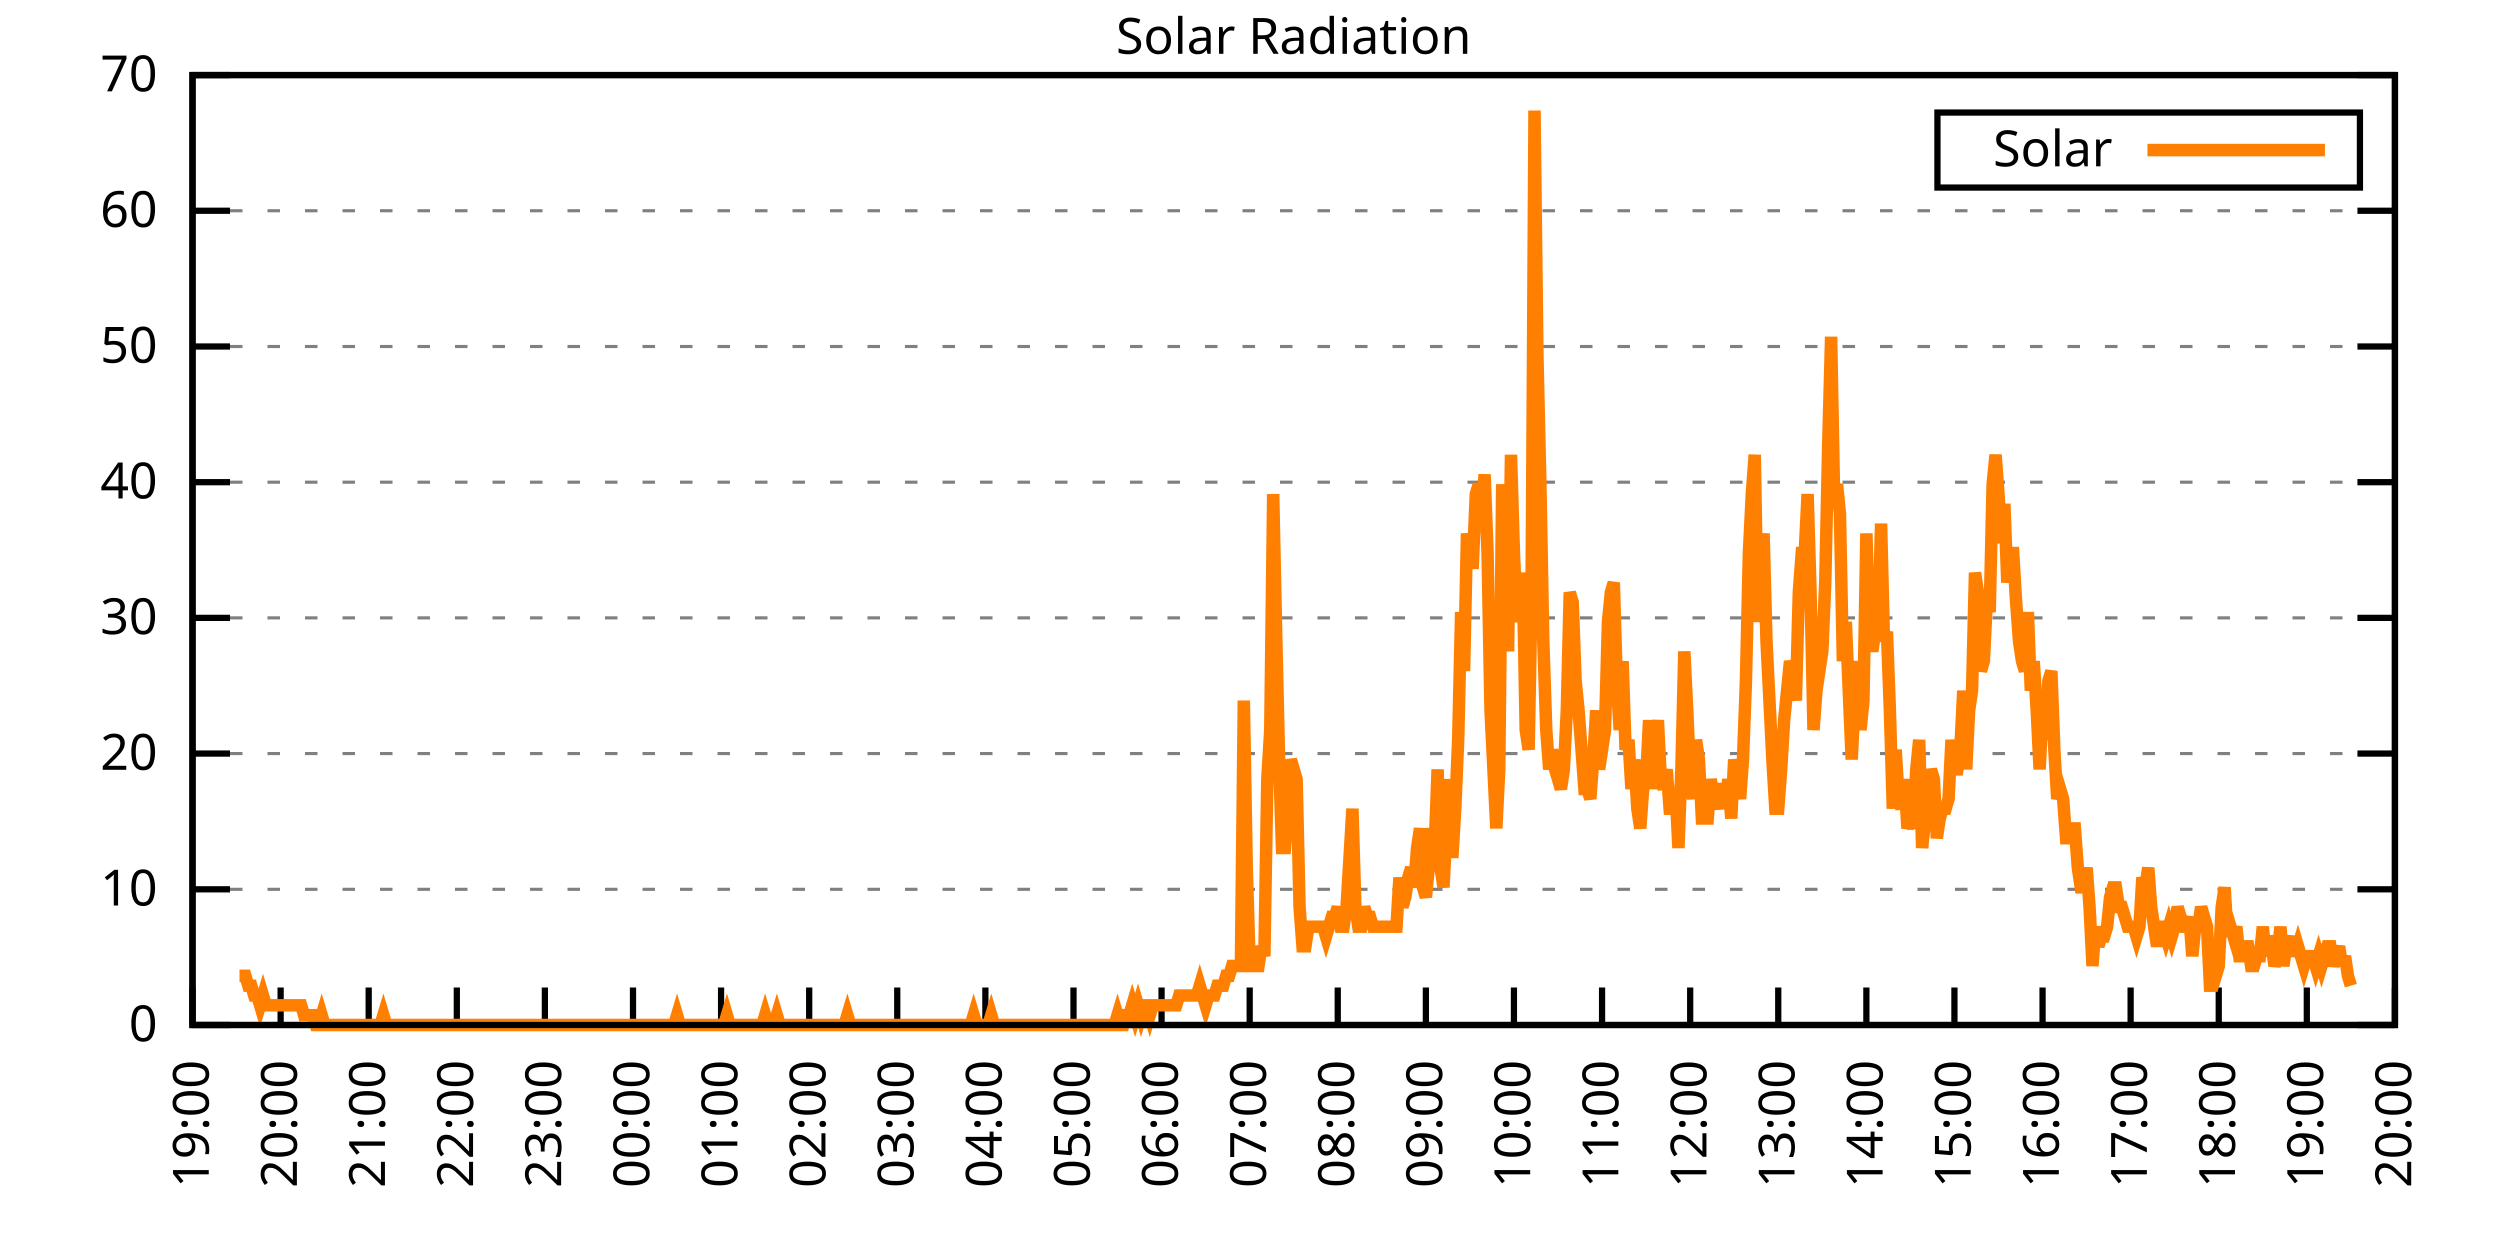
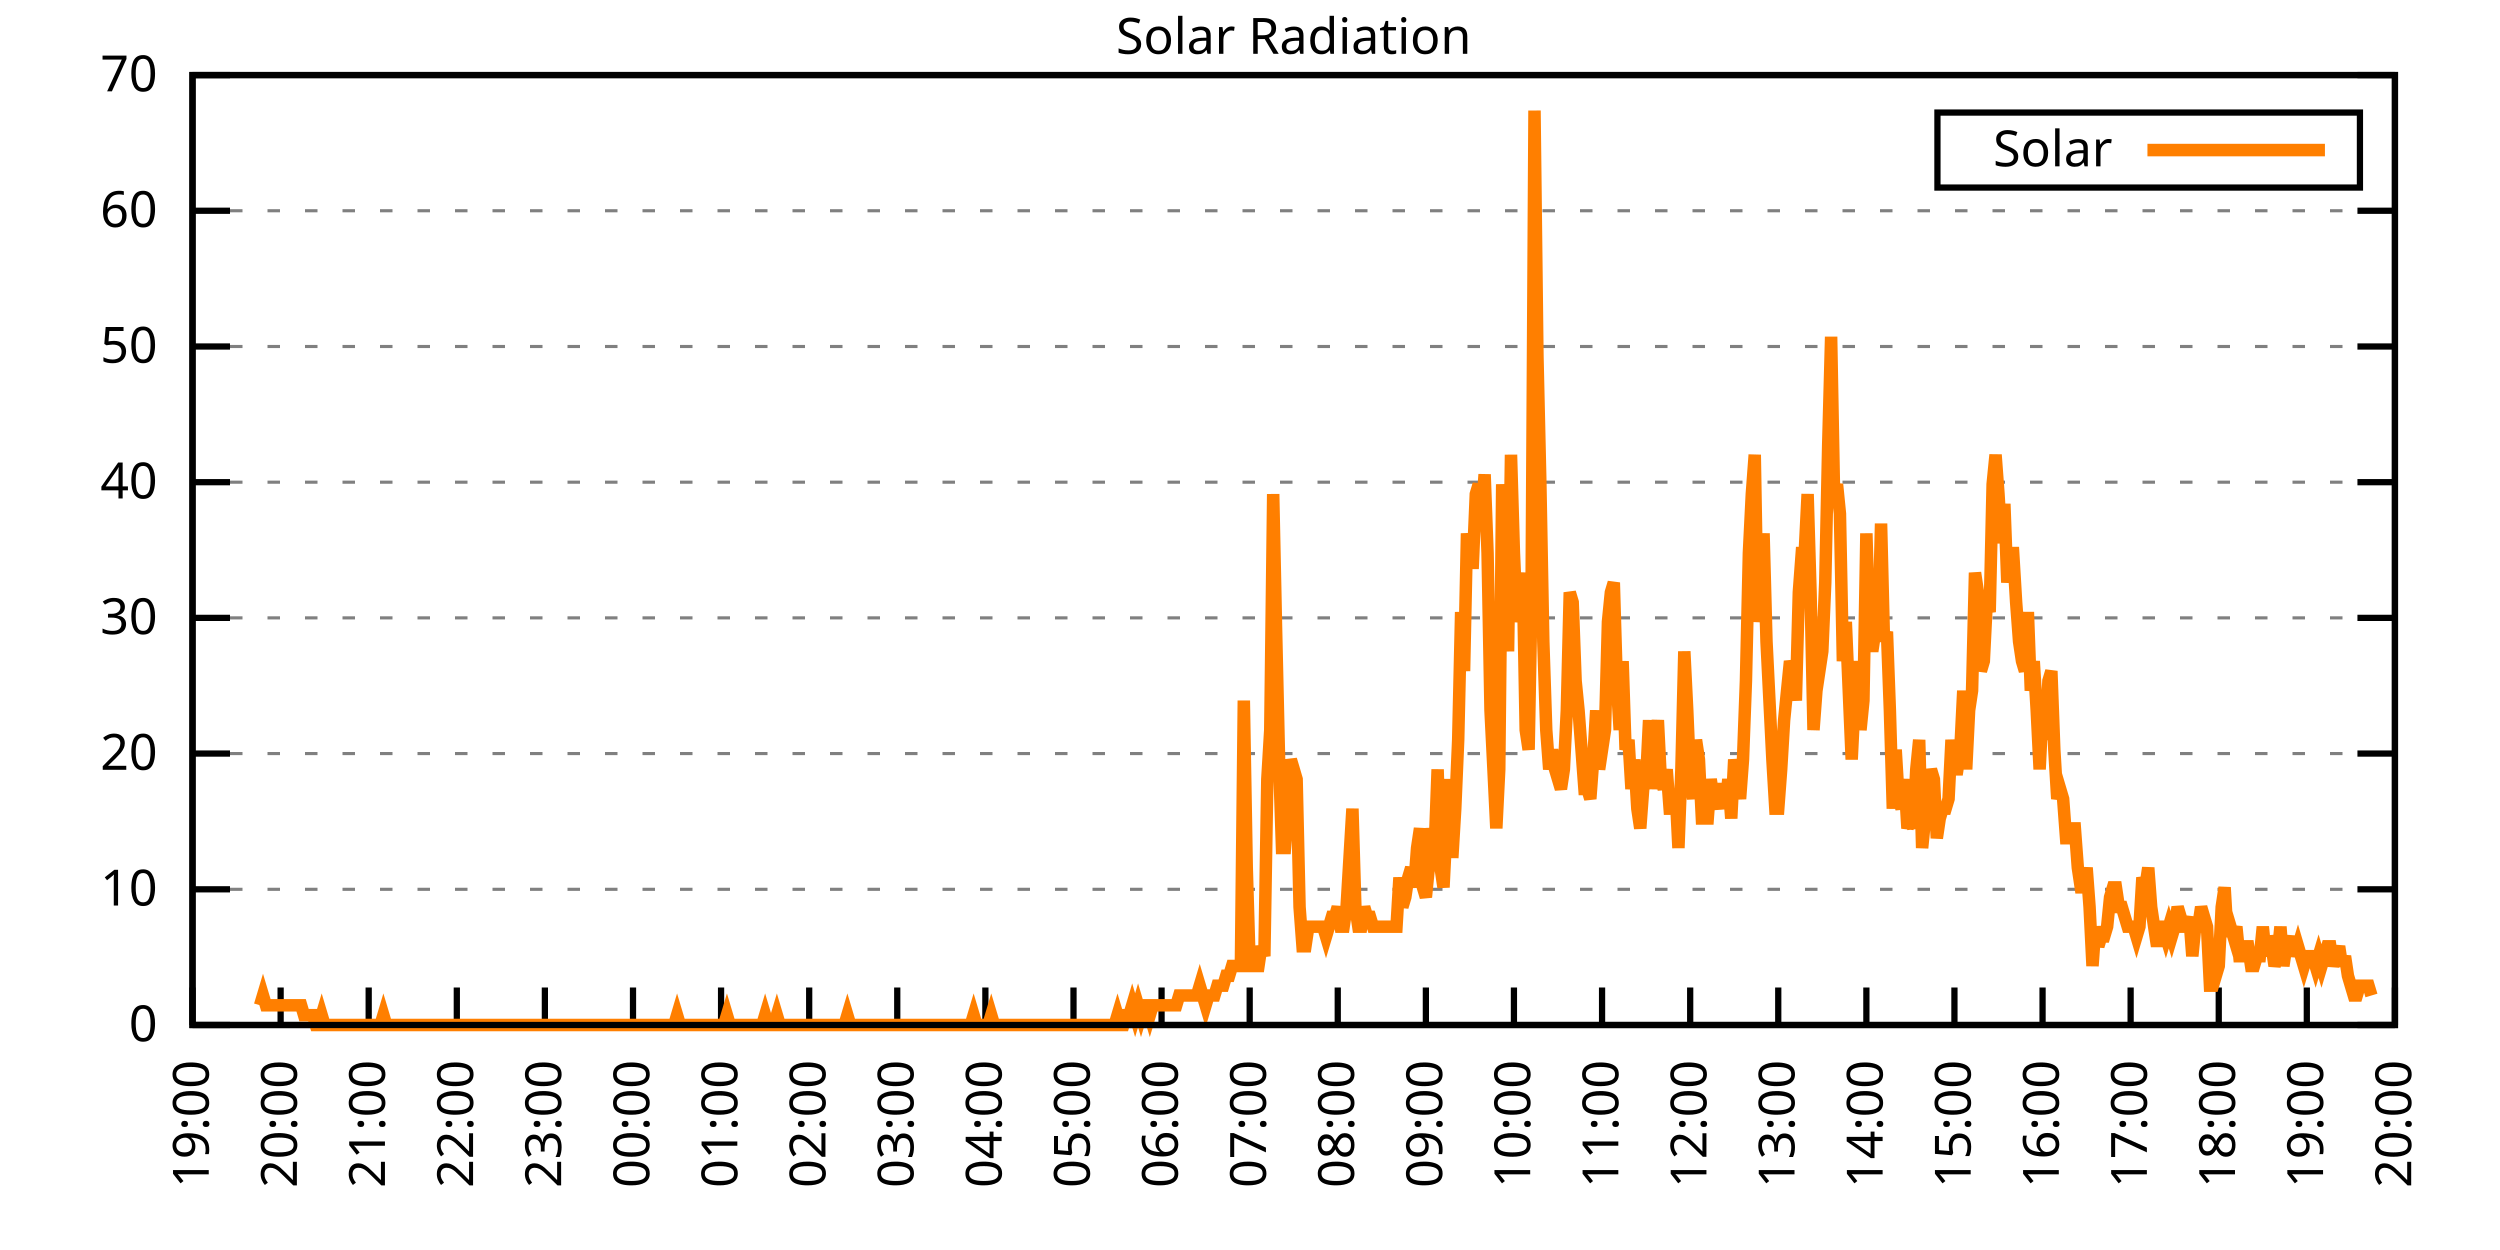
<svg xmlns="http://www.w3.org/2000/svg" xmlns:xlink="http://www.w3.org/1999/xlink" width="400" height="200" viewBox="0 0 400 200">
  <g id="gnuplot_canvas">
    <rect x="0" y="0" width="400" height="200" fill="none" />
    <defs>
      <circle id="gpDot" r="0.5" stroke-width="0.5" stroke="currentColor" />
      <path id="gpPt0" stroke-width="0.333" stroke="currentColor" d="M-1,0 h2 M0,-1 v2" />
      <path id="gpPt1" stroke-width="0.333" stroke="currentColor" d="M-1,-1 L1,1 M1,-1 L-1,1" />
      <path id="gpPt2" stroke-width="0.333" stroke="currentColor" d="M-1,0 L1,0 M0,-1 L0,1 M-1,-1 L1,1 M-1,1 L1,-1" />
      <rect id="gpPt3" stroke-width="0.333" stroke="currentColor" x="-1" y="-1" width="2" height="2" />
      <rect id="gpPt4" stroke-width="0.333" stroke="currentColor" fill="currentColor" x="-1" y="-1" width="2" height="2" />
      <circle id="gpPt5" stroke-width="0.333" stroke="currentColor" cx="0" cy="0" r="1" />
      <use xlink:href="#gpPt5" id="gpPt6" fill="currentColor" stroke="none" />
      <path id="gpPt7" stroke-width="0.333" stroke="currentColor" d="M0,-1.33 L-1.33,0.67 L1.33,0.67 z" />
      <use xlink:href="#gpPt7" id="gpPt8" fill="currentColor" stroke="none" />
      <use xlink:href="#gpPt7" id="gpPt9" stroke="currentColor" transform="rotate(180)" />
      <use xlink:href="#gpPt9" id="gpPt10" fill="currentColor" stroke="none" />
      <use xlink:href="#gpPt3" id="gpPt11" stroke="currentColor" transform="rotate(45)" />
      <use xlink:href="#gpPt11" id="gpPt12" fill="currentColor" stroke="none" />
      <path id="gpPt13" stroke-width="0.333" stroke="currentColor" d="M0,1.330 L1.265,0.411 L0.782,-1.067 L-0.782,-1.076 L-1.265,0.411 z" />
      <use xlink:href="#gpPt13" id="gpPt14" fill="currentColor" stroke="none" />
      <filter id="textbox" filterUnits="objectBoundingBox" x="0" y="0" height="1" width="1">
        <feFlood flood-color="white" flood-opacity="1" result="bgnd" />
        <feComposite in="SourceGraphic" in2="bgnd" operator="atop" />
      </filter>
      <filter id="greybox" filterUnits="objectBoundingBox" x="0" y="0" height="1" width="1">
        <feFlood flood-color="lightgrey" flood-opacity="1" result="grey" />
        <feComposite in="SourceGraphic" in2="grey" operator="atop" />
      </filter>
    </defs>
    <g fill="none" color="white" stroke="currentColor" stroke-width="1.00" stroke-linecap="butt" stroke-linejoin="miter">
</g>
    <g fill="none" color="black" stroke="currentColor" stroke-width="1.00" stroke-linecap="butt" stroke-linejoin="miter">
      <g stroke="none" shape-rendering="crispEdges">
        <polygon fill="rgb(255, 255, 255)" points="30.80,164.00 383.18,164.00 383.18,12.02 30.80,12.02 " />
      </g>
    </g>
    <g fill="none" color="black" stroke="currentColor" stroke-width="1.00" stroke-linecap="butt" stroke-linejoin="miter">
</g>
    <g fill="none" color="black" stroke="black" stroke-width="0.50" stroke-linecap="butt" stroke-linejoin="miter">
</g>
    <g fill="none" color="gray" stroke="currentColor" stroke-width="0.50" stroke-linecap="butt" stroke-linejoin="miter">
      <path stroke="gray" stroke-dasharray="2,4" class="gridline" d="M30.80,164.00 L383.19,164.00  " />
    </g>
    <g fill="none" color="gray" stroke="gray" stroke-width="1.00" stroke-linecap="butt" stroke-linejoin="miter">
</g>
    <g fill="none" color="black" stroke="currentColor" stroke-width="1.00" stroke-linecap="butt" stroke-linejoin="miter">
      <path stroke="black" d="M30.80,164.00 L36.80,164.00 M383.19,164.00 L377.19,164.00  " />
      <g transform="translate(25.20,166.60)" stroke="none" fill="black" font-family="Sans" font-size="8.00" text-anchor="end">
        <text>
          <tspan font-family="Sans"> 0</tspan>
        </text>
      </g>
    </g>
    <g fill="none" color="black" stroke="currentColor" stroke-width="1.00" stroke-linecap="butt" stroke-linejoin="miter">
</g>
    <g fill="none" color="black" stroke="black" stroke-width="0.50" stroke-linecap="butt" stroke-linejoin="miter">
</g>
    <g fill="none" color="gray" stroke="currentColor" stroke-width="0.50" stroke-linecap="butt" stroke-linejoin="miter">
      <path stroke="gray" stroke-dasharray="2,4" class="gridline" d="M30.80,142.29 L383.19,142.29  " />
    </g>
    <g fill="none" color="gray" stroke="gray" stroke-width="1.00" stroke-linecap="butt" stroke-linejoin="miter">
</g>
    <g fill="none" color="black" stroke="currentColor" stroke-width="1.00" stroke-linecap="butt" stroke-linejoin="miter">
      <path stroke="black" d="M30.80,142.29 L36.80,142.29 M383.19,142.29 L377.19,142.29  " />
      <g transform="translate(25.20,144.89)" stroke="none" fill="black" font-family="Sans" font-size="8.00" text-anchor="end">
        <text>
          <tspan font-family="Sans"> 10</tspan>
        </text>
      </g>
    </g>
    <g fill="none" color="black" stroke="currentColor" stroke-width="1.00" stroke-linecap="butt" stroke-linejoin="miter">
</g>
    <g fill="none" color="black" stroke="black" stroke-width="0.50" stroke-linecap="butt" stroke-linejoin="miter">
</g>
    <g fill="none" color="gray" stroke="currentColor" stroke-width="0.50" stroke-linecap="butt" stroke-linejoin="miter">
      <path stroke="gray" stroke-dasharray="2,4" class="gridline" d="M30.80,120.57 L383.19,120.57  " />
    </g>
    <g fill="none" color="gray" stroke="gray" stroke-width="1.00" stroke-linecap="butt" stroke-linejoin="miter">
</g>
    <g fill="none" color="black" stroke="currentColor" stroke-width="1.00" stroke-linecap="butt" stroke-linejoin="miter">
      <path stroke="black" d="M30.80,120.57 L36.80,120.57 M383.19,120.57 L377.19,120.57  " />
      <g transform="translate(25.20,123.17)" stroke="none" fill="black" font-family="Sans" font-size="8.00" text-anchor="end">
        <text>
          <tspan font-family="Sans"> 20</tspan>
        </text>
      </g>
    </g>
    <g fill="none" color="black" stroke="currentColor" stroke-width="1.00" stroke-linecap="butt" stroke-linejoin="miter">
</g>
    <g fill="none" color="black" stroke="black" stroke-width="0.50" stroke-linecap="butt" stroke-linejoin="miter">
</g>
    <g fill="none" color="gray" stroke="currentColor" stroke-width="0.50" stroke-linecap="butt" stroke-linejoin="miter">
      <path stroke="gray" stroke-dasharray="2,4" class="gridline" d="M30.80,98.86 L383.19,98.86  " />
    </g>
    <g fill="none" color="gray" stroke="gray" stroke-width="1.00" stroke-linecap="butt" stroke-linejoin="miter">
</g>
    <g fill="none" color="black" stroke="currentColor" stroke-width="1.00" stroke-linecap="butt" stroke-linejoin="miter">
      <path stroke="black" d="M30.80,98.86 L36.80,98.86 M383.19,98.86 L377.19,98.86  " />
      <g transform="translate(25.20,101.46)" stroke="none" fill="black" font-family="Sans" font-size="8.00" text-anchor="end">
        <text>
          <tspan font-family="Sans"> 30</tspan>
        </text>
      </g>
    </g>
    <g fill="none" color="black" stroke="currentColor" stroke-width="1.00" stroke-linecap="butt" stroke-linejoin="miter">
</g>
    <g fill="none" color="black" stroke="black" stroke-width="0.50" stroke-linecap="butt" stroke-linejoin="miter">
</g>
    <g fill="none" color="gray" stroke="currentColor" stroke-width="0.50" stroke-linecap="butt" stroke-linejoin="miter">
      <path stroke="gray" stroke-dasharray="2,4" class="gridline" d="M30.80,77.15 L383.19,77.15  " />
    </g>
    <g fill="none" color="gray" stroke="gray" stroke-width="1.00" stroke-linecap="butt" stroke-linejoin="miter">
</g>
    <g fill="none" color="black" stroke="currentColor" stroke-width="1.00" stroke-linecap="butt" stroke-linejoin="miter">
      <path stroke="black" d="M30.80,77.15 L36.80,77.15 M383.19,77.15 L377.19,77.15  " />
      <g transform="translate(25.20,79.75)" stroke="none" fill="black" font-family="Sans" font-size="8.00" text-anchor="end">
        <text>
          <tspan font-family="Sans"> 40</tspan>
        </text>
      </g>
    </g>
    <g fill="none" color="black" stroke="currentColor" stroke-width="1.00" stroke-linecap="butt" stroke-linejoin="miter">
</g>
    <g fill="none" color="black" stroke="black" stroke-width="0.50" stroke-linecap="butt" stroke-linejoin="miter">
</g>
    <g fill="none" color="gray" stroke="currentColor" stroke-width="0.50" stroke-linecap="butt" stroke-linejoin="miter">
      <path stroke="gray" stroke-dasharray="2,4" class="gridline" d="M30.80,55.44 L383.19,55.44  " />
    </g>
    <g fill="none" color="gray" stroke="gray" stroke-width="1.00" stroke-linecap="butt" stroke-linejoin="miter">
</g>
    <g fill="none" color="black" stroke="currentColor" stroke-width="1.00" stroke-linecap="butt" stroke-linejoin="miter">
      <path stroke="black" d="M30.80,55.44 L36.80,55.44 M383.19,55.44 L377.19,55.44  " />
      <g transform="translate(25.20,58.04)" stroke="none" fill="black" font-family="Sans" font-size="8.00" text-anchor="end">
        <text>
          <tspan font-family="Sans"> 50</tspan>
        </text>
      </g>
    </g>
    <g fill="none" color="black" stroke="currentColor" stroke-width="1.00" stroke-linecap="butt" stroke-linejoin="miter">
</g>
    <g fill="none" color="black" stroke="black" stroke-width="0.50" stroke-linecap="butt" stroke-linejoin="miter">
</g>
    <g fill="none" color="gray" stroke="currentColor" stroke-width="0.50" stroke-linecap="butt" stroke-linejoin="miter">
      <path stroke="gray" stroke-dasharray="2,4" class="gridline" d="M30.80,33.72 L383.19,33.72  " />
    </g>
    <g fill="none" color="gray" stroke="gray" stroke-width="1.00" stroke-linecap="butt" stroke-linejoin="miter">
</g>
    <g fill="none" color="black" stroke="currentColor" stroke-width="1.00" stroke-linecap="butt" stroke-linejoin="miter">
      <path stroke="black" d="M30.80,33.72 L36.80,33.72 M383.19,33.72 L377.19,33.72  " />
      <g transform="translate(25.20,36.32)" stroke="none" fill="black" font-family="Sans" font-size="8.00" text-anchor="end">
        <text>
          <tspan font-family="Sans"> 60</tspan>
        </text>
      </g>
    </g>
    <g fill="none" color="black" stroke="currentColor" stroke-width="1.00" stroke-linecap="butt" stroke-linejoin="miter">
</g>
    <g fill="none" color="black" stroke="black" stroke-width="0.50" stroke-linecap="butt" stroke-linejoin="miter">
</g>
    <g fill="none" color="gray" stroke="currentColor" stroke-width="0.50" stroke-linecap="butt" stroke-linejoin="miter">
      <path stroke="gray" stroke-dasharray="2,4" class="gridline" d="M30.80,12.01 L383.19,12.01  " />
    </g>
    <g fill="none" color="gray" stroke="gray" stroke-width="1.00" stroke-linecap="butt" stroke-linejoin="miter">
</g>
    <g fill="none" color="black" stroke="currentColor" stroke-width="1.00" stroke-linecap="butt" stroke-linejoin="miter">
      <path stroke="black" d="M30.80,12.01 L36.80,12.01 M383.19,12.01 L377.19,12.01  " />
      <g transform="translate(25.20,14.61)" stroke="none" fill="black" font-family="Sans" font-size="8.00" text-anchor="end">
        <text>
          <tspan font-family="Sans"> 70</tspan>
        </text>
      </g>
    </g>
    <g fill="none" color="black" stroke="currentColor" stroke-width="1.00" stroke-linecap="butt" stroke-linejoin="miter">
      <path stroke="black" d="M30.80,164.00 L30.80,158.00  " />
      <g transform="translate(33.40,169.60) rotate(270.00)" stroke="none" fill="black" font-family="Sans" font-size="8.00" text-anchor="end">
        <text>
          <tspan font-family="Sans">19:00</tspan>
        </text>
      </g>
    </g>
    <g fill="none" color="black" stroke="currentColor" stroke-width="1.00" stroke-linecap="butt" stroke-linejoin="miter">
      <path stroke="black" d="M44.90,164.00 L44.90,158.00  " />
      <g transform="translate(47.50,169.60) rotate(270.00)" stroke="none" fill="black" font-family="Sans" font-size="8.00" text-anchor="end">
        <text>
          <tspan font-family="Sans">20:00</tspan>
        </text>
      </g>
    </g>
    <g fill="none" color="black" stroke="currentColor" stroke-width="1.00" stroke-linecap="butt" stroke-linejoin="miter">
      <path stroke="black" d="M58.99,164.00 L58.99,158.00  " />
      <g transform="translate(61.59,169.60) rotate(270.00)" stroke="none" fill="black" font-family="Sans" font-size="8.00" text-anchor="end">
        <text>
          <tspan font-family="Sans">21:00</tspan>
        </text>
      </g>
    </g>
    <g fill="none" color="black" stroke="currentColor" stroke-width="1.00" stroke-linecap="butt" stroke-linejoin="miter">
      <path stroke="black" d="M73.09,164.00 L73.09,158.00  " />
      <g transform="translate(75.69,169.60) rotate(270.00)" stroke="none" fill="black" font-family="Sans" font-size="8.00" text-anchor="end">
        <text>
          <tspan font-family="Sans">22:00</tspan>
        </text>
      </g>
    </g>
    <g fill="none" color="black" stroke="currentColor" stroke-width="1.00" stroke-linecap="butt" stroke-linejoin="miter">
      <path stroke="black" d="M87.18,164.00 L87.18,158.00  " />
      <g transform="translate(89.78,169.60) rotate(270.00)" stroke="none" fill="black" font-family="Sans" font-size="8.00" text-anchor="end">
        <text>
          <tspan font-family="Sans">23:00</tspan>
        </text>
      </g>
    </g>
    <g fill="none" color="black" stroke="currentColor" stroke-width="1.00" stroke-linecap="butt" stroke-linejoin="miter">
      <path stroke="black" d="M101.28,164.00 L101.28,158.00  " />
      <g transform="translate(103.88,169.60) rotate(270.00)" stroke="none" fill="black" font-family="Sans" font-size="8.00" text-anchor="end">
        <text>
          <tspan font-family="Sans">00:00</tspan>
        </text>
      </g>
    </g>
    <g fill="none" color="black" stroke="currentColor" stroke-width="1.00" stroke-linecap="butt" stroke-linejoin="miter">
      <path stroke="black" d="M115.37,164.00 L115.37,158.00  " />
      <g transform="translate(117.97,169.60) rotate(270.00)" stroke="none" fill="black" font-family="Sans" font-size="8.00" text-anchor="end">
        <text>
          <tspan font-family="Sans">01:00</tspan>
        </text>
      </g>
    </g>
    <g fill="none" color="black" stroke="currentColor" stroke-width="1.00" stroke-linecap="butt" stroke-linejoin="miter">
      <path stroke="black" d="M129.47,164.00 L129.47,158.00  " />
      <g transform="translate(132.07,169.60) rotate(270.00)" stroke="none" fill="black" font-family="Sans" font-size="8.00" text-anchor="end">
        <text>
          <tspan font-family="Sans">02:00</tspan>
        </text>
      </g>
    </g>
    <g fill="none" color="black" stroke="currentColor" stroke-width="1.00" stroke-linecap="butt" stroke-linejoin="miter">
      <path stroke="black" d="M143.56,164.00 L143.56,158.00  " />
      <g transform="translate(146.16,169.60) rotate(270.00)" stroke="none" fill="black" font-family="Sans" font-size="8.00" text-anchor="end">
        <text>
          <tspan font-family="Sans">03:00</tspan>
        </text>
      </g>
    </g>
    <g fill="none" color="black" stroke="currentColor" stroke-width="1.00" stroke-linecap="butt" stroke-linejoin="miter">
      <path stroke="black" d="M157.66,164.00 L157.66,158.00  " />
      <g transform="translate(160.26,169.60) rotate(270.00)" stroke="none" fill="black" font-family="Sans" font-size="8.00" text-anchor="end">
        <text>
          <tspan font-family="Sans">04:00</tspan>
        </text>
      </g>
    </g>
    <g fill="none" color="black" stroke="currentColor" stroke-width="1.00" stroke-linecap="butt" stroke-linejoin="miter">
      <path stroke="black" d="M171.76,164.00 L171.76,158.00  " />
      <g transform="translate(174.36,169.60) rotate(270.00)" stroke="none" fill="black" font-family="Sans" font-size="8.00" text-anchor="end">
        <text>
          <tspan font-family="Sans">05:00</tspan>
        </text>
      </g>
    </g>
    <g fill="none" color="black" stroke="currentColor" stroke-width="1.00" stroke-linecap="butt" stroke-linejoin="miter">
      <path stroke="black" d="M185.85,164.00 L185.85,158.00  " />
      <g transform="translate(188.45,169.60) rotate(270.00)" stroke="none" fill="black" font-family="Sans" font-size="8.00" text-anchor="end">
        <text>
          <tspan font-family="Sans">06:00</tspan>
        </text>
      </g>
    </g>
    <g fill="none" color="black" stroke="currentColor" stroke-width="1.00" stroke-linecap="butt" stroke-linejoin="miter">
      <path stroke="black" d="M199.95,164.00 L199.95,158.00  " />
      <g transform="translate(202.55,169.60) rotate(270.00)" stroke="none" fill="black" font-family="Sans" font-size="8.00" text-anchor="end">
        <text>
          <tspan font-family="Sans">07:00</tspan>
        </text>
      </g>
    </g>
    <g fill="none" color="black" stroke="currentColor" stroke-width="1.00" stroke-linecap="butt" stroke-linejoin="miter">
      <path stroke="black" d="M214.04,164.00 L214.04,158.00  " />
      <g transform="translate(216.64,169.60) rotate(270.00)" stroke="none" fill="black" font-family="Sans" font-size="8.00" text-anchor="end">
        <text>
          <tspan font-family="Sans">08:00</tspan>
        </text>
      </g>
    </g>
    <g fill="none" color="black" stroke="currentColor" stroke-width="1.00" stroke-linecap="butt" stroke-linejoin="miter">
      <path stroke="black" d="M228.14,164.00 L228.14,158.00  " />
      <g transform="translate(230.74,169.60) rotate(270.00)" stroke="none" fill="black" font-family="Sans" font-size="8.00" text-anchor="end">
        <text>
          <tspan font-family="Sans">09:00</tspan>
        </text>
      </g>
    </g>
    <g fill="none" color="black" stroke="currentColor" stroke-width="1.00" stroke-linecap="butt" stroke-linejoin="miter">
      <path stroke="black" d="M242.23,164.00 L242.23,158.00  " />
      <g transform="translate(244.83,169.60) rotate(270.00)" stroke="none" fill="black" font-family="Sans" font-size="8.00" text-anchor="end">
        <text>
          <tspan font-family="Sans">10:00</tspan>
        </text>
      </g>
    </g>
    <g fill="none" color="black" stroke="currentColor" stroke-width="1.00" stroke-linecap="butt" stroke-linejoin="miter">
      <path stroke="black" d="M256.33,164.00 L256.33,158.00  " />
      <g transform="translate(258.93,169.60) rotate(270.00)" stroke="none" fill="black" font-family="Sans" font-size="8.00" text-anchor="end">
        <text>
          <tspan font-family="Sans">11:00</tspan>
        </text>
      </g>
    </g>
    <g fill="none" color="black" stroke="currentColor" stroke-width="1.00" stroke-linecap="butt" stroke-linejoin="miter">
      <path stroke="black" d="M270.43,164.00 L270.43,158.00  " />
      <g transform="translate(273.03,169.60) rotate(270.00)" stroke="none" fill="black" font-family="Sans" font-size="8.00" text-anchor="end">
        <text>
          <tspan font-family="Sans">12:00</tspan>
        </text>
      </g>
    </g>
    <g fill="none" color="black" stroke="currentColor" stroke-width="1.00" stroke-linecap="butt" stroke-linejoin="miter">
      <path stroke="black" d="M284.52,164.00 L284.52,158.00  " />
      <g transform="translate(287.12,169.60) rotate(270.00)" stroke="none" fill="black" font-family="Sans" font-size="8.00" text-anchor="end">
        <text>
          <tspan font-family="Sans">13:00</tspan>
        </text>
      </g>
    </g>
    <g fill="none" color="black" stroke="currentColor" stroke-width="1.00" stroke-linecap="butt" stroke-linejoin="miter">
      <path stroke="black" d="M298.62,164.00 L298.62,158.00  " />
      <g transform="translate(301.22,169.60) rotate(270.00)" stroke="none" fill="black" font-family="Sans" font-size="8.00" text-anchor="end">
        <text>
          <tspan font-family="Sans">14:00</tspan>
        </text>
      </g>
    </g>
    <g fill="none" color="black" stroke="currentColor" stroke-width="1.00" stroke-linecap="butt" stroke-linejoin="miter">
      <path stroke="black" d="M312.71,164.00 L312.71,158.00  " />
      <g transform="translate(315.31,169.60) rotate(270.00)" stroke="none" fill="black" font-family="Sans" font-size="8.00" text-anchor="end">
        <text>
          <tspan font-family="Sans">15:00</tspan>
        </text>
      </g>
    </g>
    <g fill="none" color="black" stroke="currentColor" stroke-width="1.00" stroke-linecap="butt" stroke-linejoin="miter">
      <path stroke="black" d="M326.81,164.00 L326.81,158.00  " />
      <g transform="translate(329.41,169.60) rotate(270.00)" stroke="none" fill="black" font-family="Sans" font-size="8.00" text-anchor="end">
        <text>
          <tspan font-family="Sans">16:00</tspan>
        </text>
      </g>
    </g>
    <g fill="none" color="black" stroke="currentColor" stroke-width="1.00" stroke-linecap="butt" stroke-linejoin="miter">
      <path stroke="black" d="M340.90,164.00 L340.90,158.00  " />
      <g transform="translate(343.50,169.60) rotate(270.00)" stroke="none" fill="black" font-family="Sans" font-size="8.00" text-anchor="end">
        <text>
          <tspan font-family="Sans">17:00</tspan>
        </text>
      </g>
    </g>
    <g fill="none" color="black" stroke="currentColor" stroke-width="1.00" stroke-linecap="butt" stroke-linejoin="miter">
      <path stroke="black" d="M355.00,164.00 L355.00,158.00  " />
      <g transform="translate(357.60,169.60) rotate(270.00)" stroke="none" fill="black" font-family="Sans" font-size="8.00" text-anchor="end">
        <text>
          <tspan font-family="Sans">18:00</tspan>
        </text>
      </g>
    </g>
    <g fill="none" color="black" stroke="currentColor" stroke-width="1.00" stroke-linecap="butt" stroke-linejoin="miter">
      <path stroke="black" d="M369.09,164.00 L369.09,158.00  " />
      <g transform="translate(371.69,169.60) rotate(270.00)" stroke="none" fill="black" font-family="Sans" font-size="8.00" text-anchor="end">
        <text>
          <tspan font-family="Sans">19:00</tspan>
        </text>
      </g>
    </g>
    <g fill="none" color="black" stroke="currentColor" stroke-width="1.00" stroke-linecap="butt" stroke-linejoin="miter">
      <path stroke="black" d="M383.19,164.00 L383.19,158.00  " />
      <g transform="translate(385.79,169.60) rotate(270.00)" stroke="none" fill="black" font-family="Sans" font-size="8.00" text-anchor="end">
        <text>
          <tspan font-family="Sans">20:00</tspan>
        </text>
      </g>
    </g>
    <g fill="none" color="black" stroke="currentColor" stroke-width="1.00" stroke-linecap="butt" stroke-linejoin="miter">
</g>
    <g fill="none" color="black" stroke="currentColor" stroke-width="1.00" stroke-linecap="butt" stroke-linejoin="miter">
      <path stroke="black" d="M30.80,12.01 L30.80,164.00 L383.19,164.00 L383.19,12.01 L30.80,12.01 Z  " />
    </g>
    <g fill="none" color="black" stroke="currentColor" stroke-width="1.00" stroke-linecap="butt" stroke-linejoin="miter">
</g>
    <g fill="none" color="black" stroke="currentColor" stroke-width="1.00" stroke-linecap="butt" stroke-linejoin="miter">
      <path stroke="black" d="M309.99,30.01 L309.99,18.01 L377.59,18.01 L377.59,30.01 L309.99,30.01 Z  " />
    </g>
    <g id="Solar_Radiation_plot_1">
      <g fill="none" color="white" stroke="black" stroke-width="2.00" stroke-linecap="butt" stroke-linejoin="miter">
</g>
      <g fill="none" color="black" stroke="currentColor" stroke-width="2.00" stroke-linecap="butt" stroke-linejoin="miter">
        <g transform="translate(337.99,26.61)" stroke="none" fill="black" font-family="Sans" font-size="8.00" text-anchor="end">
          <text>
            <tspan font-family="Sans">Solar</tspan>
          </text>
        </g>
      </g>
      <g fill="none" color="black" stroke="currentColor" stroke-width="2.00" stroke-linecap="butt" stroke-linejoin="miter">
-         <path stroke="rgb(255, 127,   0)" d="M343.59,24.01 L371.99,24.01 M38.32,156.13 L38.79,156.13 L39.26,156.13 L39.73,157.71 L40.20,157.71 L40.67,159.28   L41.14,159.28 L41.61,160.85 L42.08,159.28 L42.55,160.85 L43.02,160.85 L43.49,160.85 L43.96,160.85 L44.43,160.85   L44.90,160.85 L45.37,160.85 L45.84,160.85 L46.31,160.85 L46.78,160.85 L47.24,160.85 L47.71,160.85 L48.18,160.85   L48.65,162.43 L49.12,162.43 L49.59,162.43 L50.06,162.43 L50.53,164.00 L51.00,164.00 L51.47,162.43 L51.94,164.00   L52.41,164.00 L52.88,164.00 L53.35,164.00 L53.82,164.00 L54.29,164.00 L54.76,164.00 L55.23,164.00 L55.70,164.00   L56.17,164.00 L56.64,164.00 L57.11,164.00 L57.58,164.00 L58.05,164.00 L58.52,164.00 L58.99,164.00 L59.46,164.00   L59.93,164.00 L60.40,164.00 L60.87,164.00 L61.34,162.43 L61.81,164.00 L62.28,164.00 L62.75,164.00 L63.22,164.00   L63.69,164.00 L64.16,164.00 L64.63,164.00 L65.10,164.00 L65.57,164.00 L66.04,164.00 L66.51,164.00 L66.98,164.00   L67.45,164.00 L67.92,164.00 L68.39,164.00 L68.86,164.00 L69.33,164.00 L69.80,164.00 L70.27,164.00 L70.74,164.00   L71.21,164.00 L71.68,164.00 L72.15,164.00 L72.62,164.00 L73.09,164.00 L73.56,164.00 L74.03,164.00 L74.50,164.00   L74.97,164.00 L75.44,164.00 L75.91,164.00 L76.38,164.00 L76.85,164.00 L77.32,164.00 L77.79,164.00 L78.26,164.00   L78.73,164.00 L79.19,164.00 L79.66,164.00 L80.13,164.00 L80.60,164.00 L81.07,164.00 L81.54,164.00 L82.01,164.00   L82.48,164.00 L82.95,164.00 L83.42,164.00 L83.89,164.00 L84.36,164.00 L84.83,164.00 L85.30,164.00 L85.77,164.00   L86.24,164.00 L86.71,164.00 L87.18,164.00 L87.65,164.00 L88.12,164.00 L88.59,164.00 L89.06,164.00 L89.53,164.00   L90.00,164.00 L90.47,164.00 L90.94,164.00 L91.41,164.00 L91.88,164.00 L92.35,164.00 L92.82,164.00 L93.29,164.00   L93.76,164.00 L94.23,164.00 L94.70,164.00 L95.17,164.00 L95.64,164.00 L96.11,164.00 L96.58,164.00 L97.05,164.00   L97.52,164.00 L97.99,164.00 L98.46,164.00 L98.93,164.00 L99.40,164.00 L99.87,164.00 L100.34,164.00 L100.81,164.00   L101.28,164.00 L101.75,164.00 L102.22,164.00 L102.69,164.00 L103.16,164.00 L103.63,164.00 L104.10,164.00 L104.57,164.00   L105.04,164.00 L105.51,164.00 L105.98,164.00 L106.45,164.00 L106.92,164.00 L107.39,164.00 L107.86,164.00 L108.33,162.43   L108.80,164.00 L109.27,164.00 L109.74,164.00 L110.21,164.00 L110.68,164.00 L111.14,164.00 L111.61,164.00 L112.08,164.00   L112.55,164.00 L113.02,164.00 L113.49,164.00 L113.96,164.00 L114.43,164.00 L114.90,164.00 L115.37,164.00 L115.84,164.00   L116.31,162.43 L116.78,164.00 L117.25,164.00 L117.72,164.00 L118.19,164.00 L118.66,164.00 L119.13,164.00 L119.60,164.00   L120.07,164.00 L120.54,164.00 L121.01,164.00 L121.48,164.00 L121.95,164.00 L122.42,162.43 L122.89,164.00 L123.36,164.00   L123.83,164.00 L124.30,162.43 L124.77,164.00 L125.24,164.00 L125.71,164.00 L126.18,164.00 L126.65,164.00 L127.12,164.00   L127.59,164.00 L128.06,164.00 L128.53,164.00 L129.00,164.00 L129.47,164.00 L129.94,164.00 L130.41,164.00 L130.88,164.00   L131.35,164.00 L131.82,164.00 L132.29,164.00 L132.76,164.00 L133.23,164.00 L133.70,164.00 L134.17,164.00 L134.64,164.00   L135.11,164.00 L135.58,162.43 L136.05,164.00 L136.52,164.00 L136.99,164.00 L137.46,164.00 L137.93,164.00 L138.40,164.00   L138.87,164.00 L139.34,164.00 L139.81,164.00 L140.28,164.00 L140.75,164.00 L141.22,164.00 L141.69,164.00 L142.16,164.00   L142.63,164.00 L143.09,164.00 L143.56,164.00 L144.03,164.00 L144.50,164.00 L144.97,164.00 L145.44,164.00 L145.91,164.00   L146.38,164.00 L146.85,164.00 L147.32,164.00 L147.79,164.00 L148.26,164.00 L148.73,164.00 L149.20,164.00 L149.67,164.00   L150.14,164.00 L150.61,164.00 L151.08,164.00 L151.55,164.00 L152.02,164.00 L152.49,164.00 L152.96,164.00 L153.43,164.00   L153.90,164.00 L154.37,164.00 L154.84,164.00 L155.31,164.00 L155.78,162.43 L156.25,164.00 L156.72,164.00 L157.19,164.00   L157.66,164.00 L158.13,164.00 L158.60,162.43 L159.07,164.00 L159.54,164.00 L160.01,164.00 L160.48,164.00 L160.95,164.00   L161.42,164.00 L161.89,164.00 L162.36,164.00 L162.83,164.00 L163.30,164.00 L163.77,164.00 L164.24,164.00 L164.71,164.00   L165.18,164.00 L165.65,164.00 L166.12,164.00 L166.59,164.00 L167.06,164.00 L167.53,164.00 L168.00,164.00 L168.47,164.00   L168.94,164.00 L169.41,164.00 L169.88,164.00 L170.35,164.00 L170.82,164.00 L171.29,164.00 L171.76,164.00 L172.23,164.00   L172.70,164.00 L173.17,164.00 L173.64,164.00 L174.11,164.00 L174.58,164.00 L175.04,164.00 L175.51,164.00 L175.98,164.00   L176.45,164.00 L176.92,164.00 L177.39,164.00 L177.86,164.00 L178.33,164.00 L178.80,162.43 L179.27,164.00 L179.74,164.00   L180.21,162.43 L180.68,162.43 L181.15,160.85 L181.62,162.43 L182.09,160.85 L182.56,162.43 L183.03,160.85 L183.50,160.85   L183.97,162.43 L184.44,160.85 L184.91,160.85 L185.38,160.85 L185.85,160.85 L186.32,160.85 L186.79,160.85 L187.26,160.85   L187.73,160.85 L188.20,160.85 L188.67,159.28 L189.14,159.28 L189.61,159.28 L190.08,159.28 L190.55,159.28 L191.02,159.28   L191.49,159.28 L191.96,157.71 L192.43,159.28 L192.90,160.85 L193.37,159.28 L193.84,159.28 L194.31,159.28 L194.78,157.71   L195.25,157.71 L195.72,157.71 L196.19,156.13 L196.66,156.13 L197.13,154.56 L197.60,154.56 L198.07,154.56 L198.54,154.56   L199.01,112.09 L199.48,138.83 L199.95,154.56 L200.42,154.56 L200.89,154.56 L201.36,154.56 L201.83,151.41 L202.30,152.99   L202.77,124.67 L203.24,116.80 L203.71,79.05 L204.18,101.07 L204.65,121.52 L205.12,135.68 L205.59,135.68 L206.06,129.39   L206.53,121.52 L207.00,123.10 L207.46,124.67 L207.93,145.12 L208.40,151.41 L208.87,151.41 L209.34,148.27 L209.81,148.27   L210.28,148.27 L210.75,148.27 L211.22,148.27 L211.69,148.27 L212.16,149.84 L212.63,148.27 L213.10,146.70 L213.57,146.70   L214.04,145.12 L214.51,148.27 L214.98,148.27 L215.45,145.12 L215.92,137.26 L216.39,129.39 L216.86,145.12 L217.33,148.27   L217.80,148.27 L218.27,145.12 L218.74,146.70 L219.21,146.70 L219.68,148.27 L220.15,148.27 L220.62,148.27 L221.09,148.27   L221.56,148.27 L222.03,148.27 L222.50,148.27 L222.97,148.27 L223.44,148.27 L223.91,140.40 L224.38,145.12 L224.85,143.55   L225.32,140.40 L225.79,138.83 L226.26,141.98 L226.73,135.68 L227.20,132.54 L227.67,141.98 L228.14,143.55 L228.61,138.83   L229.08,132.54 L229.55,135.68 L230.02,123.10 L230.49,138.83 L230.96,141.98 L231.43,132.54 L231.90,124.67 L232.37,137.26   L232.84,129.39 L233.31,118.38 L233.78,97.93 L234.25,107.37 L234.72,85.34 L235.19,90.06 L235.66,90.06 L236.13,79.05   L236.60,77.48 L237.07,82.19 L237.54,75.90 L238.01,88.49 L238.48,113.66 L238.95,123.10 L239.41,132.54 L239.88,123.10   L240.35,77.48 L240.82,86.91 L241.29,104.22 L241.76,72.76 L242.23,88.49 L242.70,99.50 L243.17,96.35 L243.64,91.63   L244.11,116.80 L244.58,119.95 L245.05,94.78 L245.52,17.69 L245.99,57.02 L246.46,77.48 L246.93,102.65 L247.40,116.80   L247.87,123.10 L248.34,119.95 L248.81,123.10 L249.28,124.67 L249.75,126.24 L250.22,123.10 L250.69,113.66 L251.16,94.78   L251.63,96.35 L252.10,108.94 L252.57,113.66 L253.04,119.95 L253.51,126.24 L253.98,126.24 L254.45,127.82 L254.92,121.52   L255.39,113.66 L255.86,123.10 L256.33,119.95 L256.80,116.80 L257.27,99.50 L257.74,94.78 L258.21,93.21 L258.68,108.94   L259.15,116.80 L259.62,105.79 L260.09,119.95 L260.56,118.38 L261.03,126.24 L261.50,121.52 L261.97,129.39 L262.44,132.54   L262.91,126.24 L263.38,124.67 L263.85,115.23 L264.32,126.24 L264.79,119.95 L265.26,115.23 L265.73,124.67 L266.20,126.24   L266.67,123.10 L267.14,129.39 L267.61,129.39 L268.08,126.24 L268.55,135.68 L269.02,123.10 L269.49,104.22 L269.96,113.66   L270.43,124.67 L270.90,127.82 L271.36,118.38 L271.83,121.52 L272.30,130.96 L272.77,130.96 L273.24,130.96 L273.71,124.67   L274.18,127.82 L274.65,129.39 L275.12,126.24 L275.59,126.24 L276.06,129.39 L276.53,124.67 L277.00,130.96 L277.47,121.52   L277.94,124.67 L278.41,127.82 L278.88,121.52 L279.35,108.94 L279.82,88.49 L280.29,79.05 L280.76,72.76 L281.23,99.50   L281.70,94.78 L282.17,85.34 L282.64,102.65 L283.11,112.09 L283.58,121.52 L284.05,129.39 L284.52,129.39 L284.99,123.10   L285.46,115.23 L285.93,110.51 L286.40,105.79 L286.87,107.37 L287.34,112.09 L287.81,94.78 L288.28,88.49 L288.75,88.49   L289.22,79.05 L289.69,94.78 L290.16,116.80 L290.63,110.51 L291.10,107.37 L291.57,104.22 L292.04,93.21 L292.51,71.18   L292.98,53.88 L293.45,79.05 L293.92,77.48 L294.39,82.19 L294.86,105.79 L295.33,99.50 L295.80,110.51 L296.27,121.52   L296.74,112.09 L297.21,105.79 L297.68,116.80 L298.15,112.09 L298.62,85.34 L299.09,101.07 L299.56,104.22 L300.03,101.07   L300.50,102.65 L300.97,83.77 L301.44,102.65 L301.91,101.07 L302.38,113.66 L302.85,129.39 L303.31,119.95 L303.78,127.82   L304.25,129.39 L304.72,124.67 L305.19,132.54 L305.66,130.96 L306.13,132.54 L306.60,123.10 L307.07,118.38 L307.54,135.68   L308.01,130.96 L308.48,127.82 L308.95,123.10 L309.42,124.67 L309.89,134.11 L310.36,130.96 L310.83,129.39 L311.30,129.39   L311.77,127.82 L312.24,118.38 L312.71,123.10 L313.18,123.10 L313.65,119.95 L314.12,110.51 L314.59,123.10 L315.06,113.66   L315.53,110.51 L316.00,91.63 L316.47,94.78 L316.94,107.37 L317.41,105.79 L317.88,96.35 L318.35,97.93 L318.82,77.48   L319.29,72.76 L319.76,79.05 L320.23,86.91 L320.70,80.62 L321.17,93.21 L321.64,88.49 L322.11,88.49 L322.58,96.35   L323.05,102.65 L323.52,105.79 L323.99,107.37 L324.46,97.93 L324.93,110.51 L325.40,105.79 L325.87,113.66 L326.34,123.10   L326.81,113.66 L327.28,118.38 L327.75,108.94 L328.22,107.37 L328.69,119.95 L329.16,127.82 L329.63,126.24 L330.10,127.82   L330.57,134.11 L331.04,134.11 L331.51,132.54 L331.98,132.54 L332.45,138.83 L332.92,141.98 L333.39,141.98 L333.86,138.83   L334.33,145.12 L334.80,154.56 L335.26,148.27 L335.73,151.41 L336.20,149.84 L336.67,149.84 L337.14,148.27 L337.61,143.55   L338.08,141.98 L338.55,141.98 L339.02,145.12 L339.49,145.12 L339.96,146.70 L340.43,148.27 L340.90,148.27 L341.37,148.27   L341.84,149.84 L342.31,148.27 L342.78,140.40 L343.25,141.98 L343.72,138.83 L344.19,145.12 L344.66,148.27 L345.13,151.41   L345.60,148.27 L346.07,148.27 L346.54,149.84 L347.01,148.27 L347.48,149.84 L347.95,148.27 L348.42,145.12 L348.89,146.70   L349.36,148.27 L349.83,148.27 L350.30,146.70 L350.77,152.99 L351.24,148.27 L351.71,148.27 L352.18,145.12 L352.65,146.70   L353.12,148.27 L353.59,157.71 L354.06,157.71 L354.53,156.13 L355.00,154.56 L355.47,145.12 L355.94,141.98 L356.41,149.84   L356.88,148.27 L357.35,149.84 L357.82,148.27 L358.29,152.99 L358.76,152.99 L359.23,151.41 L359.70,151.41 L360.17,154.56   L360.64,154.56 L361.11,152.99 L361.58,152.99 L362.05,148.27 L362.52,152.99 L362.99,149.84 L363.46,151.41 L363.93,154.56   L364.40,152.99 L364.87,148.27 L365.34,154.56 L365.81,151.41 L366.28,151.41 L366.75,149.84 L367.21,152.99 L367.68,151.41   L368.15,152.99 L368.62,154.56 L369.09,152.99 L369.56,152.99 L370.03,152.99 L370.50,154.56 L370.97,152.99 L371.44,154.56   L371.91,152.99 L372.38,151.41 L372.85,151.41 L373.32,154.56 L373.79,152.99 L374.26,151.41 L374.73,154.56 L375.20,152.99   L375.67,156.13 L376.14,157.71  " />
+         <path stroke="rgb(255, 127,   0)" d="M343.59,24.01 L371.99,24.01 M41.61,160.85 L42.08,159.28 L42.55,160.85 L43.02,160.85 L43.49,160.85 L43.96,160.85   L44.43,160.85 L44.90,160.85 L45.37,160.85 L45.84,160.85 L46.31,160.85 L46.78,160.85 L47.24,160.85 L47.71,160.85   L48.18,160.85 L48.65,162.43 L49.12,162.43 L49.59,162.43 L50.06,162.43 L50.53,164.00 L51.00,164.00 L51.47,162.43   L51.94,164.00 L52.41,164.00 L52.88,164.00 L53.35,164.00 L53.82,164.00 L54.29,164.00 L54.76,164.00 L55.23,164.00   L55.70,164.00 L56.17,164.00 L56.64,164.00 L57.11,164.00 L57.58,164.00 L58.05,164.00 L58.52,164.00 L58.99,164.00   L59.46,164.00 L59.93,164.00 L60.40,164.00 L60.87,164.00 L61.34,162.43 L61.81,164.00 L62.28,164.00 L62.75,164.00   L63.22,164.00 L63.69,164.00 L64.16,164.00 L64.63,164.00 L65.10,164.00 L65.57,164.00 L66.04,164.00 L66.51,164.00   L66.98,164.00 L67.45,164.00 L67.92,164.00 L68.39,164.00 L68.86,164.00 L69.33,164.00 L69.80,164.00 L70.27,164.00   L70.74,164.00 L71.21,164.00 L71.68,164.00 L72.15,164.00 L72.62,164.00 L73.09,164.00 L73.56,164.00 L74.03,164.00   L74.50,164.00 L74.97,164.00 L75.44,164.00 L75.91,164.00 L76.38,164.00 L76.85,164.00 L77.32,164.00 L77.79,164.00   L78.26,164.00 L78.73,164.00 L79.19,164.00 L79.66,164.00 L80.13,164.00 L80.60,164.00 L81.07,164.00 L81.54,164.00   L82.01,164.00 L82.48,164.00 L82.95,164.00 L83.42,164.00 L83.89,164.00 L84.36,164.00 L84.83,164.00 L85.30,164.00   L85.77,164.00 L86.24,164.00 L86.71,164.00 L87.18,164.00 L87.65,164.00 L88.12,164.00 L88.59,164.00 L89.06,164.00   L89.53,164.00 L90.00,164.00 L90.47,164.00 L90.94,164.00 L91.41,164.00 L91.88,164.00 L92.35,164.00 L92.82,164.00   L93.29,164.00 L93.76,164.00 L94.23,164.00 L94.70,164.00 L95.17,164.00 L95.64,164.00 L96.11,164.00 L96.58,164.00   L97.05,164.00 L97.52,164.00 L97.99,164.00 L98.46,164.00 L98.93,164.00 L99.40,164.00 L99.87,164.00 L100.34,164.00   L100.81,164.00 L101.28,164.00 L101.75,164.00 L102.22,164.00 L102.69,164.00 L103.16,164.00 L103.63,164.00 L104.10,164.00   L104.57,164.00 L105.04,164.00 L105.51,164.00 L105.98,164.00 L106.45,164.00 L106.92,164.00 L107.39,164.00 L107.86,164.00   L108.33,162.43 L108.80,164.00 L109.27,164.00 L109.74,164.00 L110.21,164.00 L110.68,164.00 L111.14,164.00 L111.61,164.00   L112.08,164.00 L112.55,164.00 L113.02,164.00 L113.49,164.00 L113.96,164.00 L114.43,164.00 L114.90,164.00 L115.37,164.00   L115.84,164.00 L116.31,162.43 L116.78,164.00 L117.25,164.00 L117.72,164.00 L118.19,164.00 L118.66,164.00 L119.13,164.00   L119.60,164.00 L120.07,164.00 L120.54,164.00 L121.01,164.00 L121.48,164.00 L121.95,164.00 L122.42,162.43 L122.89,164.00   L123.36,164.00 L123.83,164.00 L124.30,162.43 L124.77,164.00 L125.24,164.00 L125.71,164.00 L126.18,164.00 L126.65,164.00   L127.12,164.00 L127.59,164.00 L128.06,164.00 L128.53,164.00 L129.00,164.00 L129.47,164.00 L129.94,164.00 L130.41,164.00   L130.88,164.00 L131.35,164.00 L131.82,164.00 L132.29,164.00 L132.76,164.00 L133.23,164.00 L133.70,164.00 L134.17,164.00   L134.64,164.00 L135.11,164.00 L135.58,162.43 L136.05,164.00 L136.52,164.00 L136.99,164.00 L137.46,164.00 L137.93,164.00   L138.40,164.00 L138.87,164.00 L139.34,164.00 L139.81,164.00 L140.28,164.00 L140.75,164.00 L141.22,164.00 L141.69,164.00   L142.16,164.00 L142.63,164.00 L143.09,164.00 L143.56,164.00 L144.03,164.00 L144.50,164.00 L144.97,164.00 L145.44,164.00   L145.91,164.00 L146.38,164.00 L146.85,164.00 L147.32,164.00 L147.79,164.00 L148.26,164.00 L148.73,164.00 L149.20,164.00   L149.67,164.00 L150.14,164.00 L150.61,164.00 L151.08,164.00 L151.55,164.00 L152.02,164.00 L152.49,164.00 L152.96,164.00   L153.43,164.00 L153.90,164.00 L154.37,164.00 L154.84,164.00 L155.31,164.00 L155.78,162.43 L156.25,164.00 L156.72,164.00   L157.19,164.00 L157.66,164.00 L158.13,164.00 L158.60,162.43 L159.07,164.00 L159.54,164.00 L160.01,164.00 L160.48,164.00   L160.95,164.00 L161.42,164.00 L161.89,164.00 L162.36,164.00 L162.83,164.00 L163.30,164.00 L163.77,164.00 L164.24,164.00   L164.71,164.00 L165.18,164.00 L165.65,164.00 L166.12,164.00 L166.59,164.00 L167.06,164.00 L167.53,164.00 L168.00,164.00   L168.47,164.00 L168.94,164.00 L169.41,164.00 L169.88,164.00 L170.35,164.00 L170.82,164.00 L171.29,164.00 L171.76,164.00   L172.23,164.00 L172.70,164.00 L173.17,164.00 L173.64,164.00 L174.11,164.00 L174.58,164.00 L175.04,164.00 L175.51,164.00   L175.98,164.00 L176.45,164.00 L176.92,164.00 L177.39,164.00 L177.86,164.00 L178.33,164.00 L178.80,162.43 L179.27,164.00   L179.74,164.00 L180.21,162.43 L180.68,162.43 L181.15,160.85 L181.62,162.43 L182.09,160.85 L182.56,162.43 L183.03,160.85   L183.50,160.85 L183.97,162.43 L184.44,160.85 L184.91,160.85 L185.38,160.85 L185.85,160.85 L186.32,160.85 L186.79,160.85   L187.26,160.85 L187.73,160.85 L188.20,160.85 L188.67,159.28 L189.14,159.28 L189.61,159.28 L190.08,159.28 L190.55,159.28   L191.02,159.28 L191.49,159.28 L191.96,157.71 L192.43,159.28 L192.90,160.85 L193.37,159.28 L193.84,159.28 L194.31,159.28   L194.78,157.71 L195.25,157.71 L195.72,157.71 L196.19,156.13 L196.66,156.13 L197.13,154.56 L197.60,154.56 L198.07,154.56   L198.54,154.56 L199.01,112.09 L199.48,138.83 L199.95,154.56 L200.42,154.56 L200.89,154.56 L201.36,154.56 L201.83,151.41   L202.30,152.99 L202.77,124.67 L203.24,116.80 L203.71,79.05 L204.18,101.07 L204.65,121.52 L205.12,135.68 L205.59,135.68   L206.06,129.39 L206.53,121.52 L207.00,123.10 L207.46,124.67 L207.93,145.12 L208.40,151.41 L208.87,151.41 L209.34,148.27   L209.81,148.27 L210.28,148.27 L210.75,148.27 L211.22,148.27 L211.69,148.27 L212.16,149.84 L212.63,148.27 L213.10,146.70   L213.57,146.70 L214.04,145.12 L214.51,148.27 L214.98,148.27 L215.45,145.12 L215.92,137.26 L216.39,129.39 L216.86,145.12   L217.33,148.27 L217.80,148.27 L218.27,145.12 L218.74,146.70 L219.21,146.70 L219.68,148.27 L220.15,148.27 L220.62,148.27   L221.09,148.27 L221.56,148.27 L222.03,148.27 L222.50,148.27 L222.97,148.27 L223.44,148.27 L223.91,140.40 L224.38,145.12   L224.85,143.55 L225.32,140.40 L225.79,138.83 L226.26,141.98 L226.73,135.68 L227.20,132.54 L227.67,141.98 L228.14,143.55   L228.61,138.83 L229.08,132.54 L229.55,135.68 L230.02,123.10 L230.49,138.83 L230.96,141.98 L231.43,132.54 L231.90,124.67   L232.37,137.26 L232.84,129.39 L233.31,118.38 L233.78,97.93 L234.25,107.37 L234.72,85.34 L235.19,90.06 L235.66,90.06   L236.13,79.05 L236.60,77.48 L237.07,82.19 L237.54,75.90 L238.01,88.49 L238.48,113.66 L238.95,123.10 L239.41,132.54   L239.88,123.10 L240.35,77.48 L240.82,86.91 L241.29,104.22 L241.76,72.76 L242.23,88.49 L242.70,99.50 L243.17,96.35   L243.64,91.63 L244.11,116.80 L244.58,119.95 L245.05,94.78 L245.52,17.69 L245.99,57.02 L246.46,77.48 L246.93,102.65   L247.40,116.80 L247.87,123.10 L248.34,119.95 L248.81,123.10 L249.28,124.67 L249.75,126.24 L250.22,123.10 L250.69,113.66   L251.16,94.78 L251.63,96.35 L252.10,108.94 L252.57,113.66 L253.04,119.95 L253.51,126.24 L253.98,126.24 L254.45,127.82   L254.92,121.52 L255.39,113.66 L255.86,123.10 L256.33,119.95 L256.80,116.80 L257.27,99.50 L257.74,94.78 L258.21,93.21   L258.68,108.94 L259.15,116.80 L259.62,105.79 L260.09,119.95 L260.56,118.38 L261.03,126.24 L261.50,121.52 L261.97,129.39   L262.44,132.54 L262.91,126.24 L263.38,124.67 L263.85,115.23 L264.32,126.24 L264.79,119.95 L265.26,115.23 L265.73,124.67   L266.20,126.24 L266.67,123.10 L267.14,129.39 L267.61,129.39 L268.08,126.24 L268.55,135.68 L269.02,123.10 L269.49,104.22   L269.96,113.66 L270.43,124.67 L270.90,127.82 L271.36,118.38 L271.83,121.52 L272.30,130.96 L272.77,130.96 L273.24,130.96   L273.71,124.67 L274.18,127.82 L274.65,129.39 L275.12,126.24 L275.59,126.24 L276.06,129.39 L276.53,124.67 L277.00,130.96   L277.47,121.52 L277.94,124.67 L278.41,127.82 L278.88,121.52 L279.35,108.94 L279.82,88.49 L280.29,79.05 L280.76,72.76   L281.23,99.50 L281.70,94.78 L282.17,85.34 L282.64,102.65 L283.11,112.09 L283.58,121.52 L284.05,129.39 L284.52,129.39   L284.99,123.10 L285.46,115.23 L285.93,110.51 L286.40,105.79 L286.87,107.37 L287.34,112.09 L287.81,94.78 L288.28,88.49   L288.75,88.49 L289.22,79.05 L289.69,94.78 L290.16,116.80 L290.63,110.51 L291.10,107.37 L291.57,104.22 L292.04,93.21   L292.51,71.18 L292.98,53.88 L293.45,79.05 L293.92,77.48 L294.39,82.19 L294.86,105.79 L295.33,99.50 L295.80,110.51   L296.27,121.52 L296.74,112.09 L297.21,105.79 L297.68,116.80 L298.15,112.09 L298.62,85.34 L299.09,101.07 L299.56,104.22   L300.03,101.07 L300.50,102.65 L300.97,83.77 L301.44,102.65 L301.91,101.07 L302.38,113.66 L302.85,129.39 L303.31,119.95   L303.78,127.82 L304.25,129.39 L304.72,124.67 L305.19,132.54 L305.66,130.96 L306.13,132.54 L306.60,123.10 L307.07,118.38   L307.54,135.68 L308.01,130.96 L308.48,127.82 L308.95,123.10 L309.42,124.67 L309.89,134.11 L310.36,130.96 L310.83,129.39   L311.30,129.39 L311.77,127.82 L312.24,118.38 L312.71,123.10 L313.18,123.10 L313.65,119.95 L314.12,110.51 L314.59,123.10   L315.06,113.66 L315.53,110.51 L316.00,91.63 L316.47,94.78 L316.94,107.37 L317.41,105.79 L317.88,96.35 L318.35,97.93   L318.82,77.48 L319.29,72.76 L319.76,79.05 L320.23,86.91 L320.70,80.62 L321.17,93.21 L321.64,88.49 L322.11,88.49   L322.58,96.35 L323.05,102.65 L323.52,105.79 L323.99,107.37 L324.46,97.93 L324.93,110.51 L325.40,105.79 L325.87,113.66   L326.34,123.10 L326.81,113.66 L327.28,118.38 L327.75,108.94 L328.22,107.37 L328.69,119.95 L329.16,127.82 L329.63,126.24   L330.10,127.82 L330.57,134.11 L331.04,134.11 L331.51,132.54 L331.98,132.54 L332.45,138.83 L332.92,141.98 L333.39,141.98   L333.86,138.83 L334.33,145.12 L334.80,154.56 L335.26,148.27 L335.73,151.41 L336.20,149.84 L336.67,149.84 L337.14,148.27   L337.61,143.55 L338.08,141.98 L338.55,141.98 L339.02,145.12 L339.49,145.12 L339.96,146.70 L340.43,148.27 L340.90,148.27   L341.37,148.27 L341.84,149.84 L342.31,148.27 L342.78,140.40 L343.25,141.98 L343.72,138.83 L344.19,145.12 L344.66,148.27   L345.13,151.41 L345.60,148.27 L346.07,148.27 L346.54,149.84 L347.01,148.27 L347.48,149.84 L347.95,148.27 L348.42,145.12   L348.89,146.70 L349.36,148.27 L349.83,148.27 L350.30,146.70 L350.77,152.99 L351.24,148.27 L351.71,148.27 L352.18,145.12   L352.65,146.70 L353.12,148.27 L353.59,157.71 L354.06,157.71 L354.53,156.13 L355.00,154.56 L355.47,145.12 L355.94,141.98   L356.41,149.84 L356.88,148.27 L357.35,149.84 L357.82,148.27 L358.29,152.99 L358.76,152.99 L359.23,151.41 L359.70,151.41   L360.17,154.56 L360.64,154.56 L361.11,152.99 L361.58,152.99 L362.05,148.27 L362.52,152.99 L362.99,149.84 L363.46,151.41   L363.93,154.56 L364.40,152.99 L364.87,148.27 L365.34,154.56 L365.81,151.41 L366.28,151.41 L366.75,149.84 L367.21,152.99   L367.68,151.41 L368.15,152.99 L368.62,154.56 L369.09,152.99 L369.56,152.99 L370.03,152.99 L370.50,154.56 L370.97,152.99   L371.44,154.56 L371.91,152.99 L372.38,151.41 L372.85,151.41 L373.32,154.56 L373.79,152.99 L374.26,151.41 L374.73,154.56   L375.20,152.99 L375.67,156.13 L376.14,157.71 L376.61,159.28 L377.08,159.28 L377.55,157.71 L378.02,157.71 L378.49,157.71   L378.96,157.71 L379.43,159.28  " />
      </g>
    </g>
    <g fill="none" color="black" stroke="currentColor" stroke-width="2.00" stroke-linecap="butt" stroke-linejoin="miter">
</g>
    <g fill="none" color="black" stroke="black" stroke-width="1.00" stroke-linecap="butt" stroke-linejoin="miter">
</g>
    <g fill="none" color="black" stroke="currentColor" stroke-width="1.00" stroke-linecap="butt" stroke-linejoin="miter">
      <path stroke="black" d="M30.80,12.01 L30.80,164.00 L383.19,164.00 L383.19,12.01 L30.80,12.01 Z  " />
      <g transform="translate(6.80,88.01) rotate(270.00)" stroke="none" fill="black" font-family="Sans" font-size="8.00" text-anchor="middle">
        <text />
      </g>
    </g>
    <g fill="none" color="black" stroke="currentColor" stroke-width="1.00" stroke-linecap="butt" stroke-linejoin="miter">
</g>
    <g fill="none" color="black" stroke="currentColor" stroke-width="1.00" stroke-linecap="butt" stroke-linejoin="miter">
      <g transform="translate(206.99,8.61)" stroke="none" fill="black" font-family="Sans" font-size="8.00" text-anchor="middle">
        <text>
          <tspan font-family="Sans">Solar Radiation</tspan>
        </text>
      </g>
    </g>
    <g fill="none" color="black" stroke="currentColor" stroke-width="1.00" stroke-linecap="butt" stroke-linejoin="miter">
</g>
  </g>
</svg>
